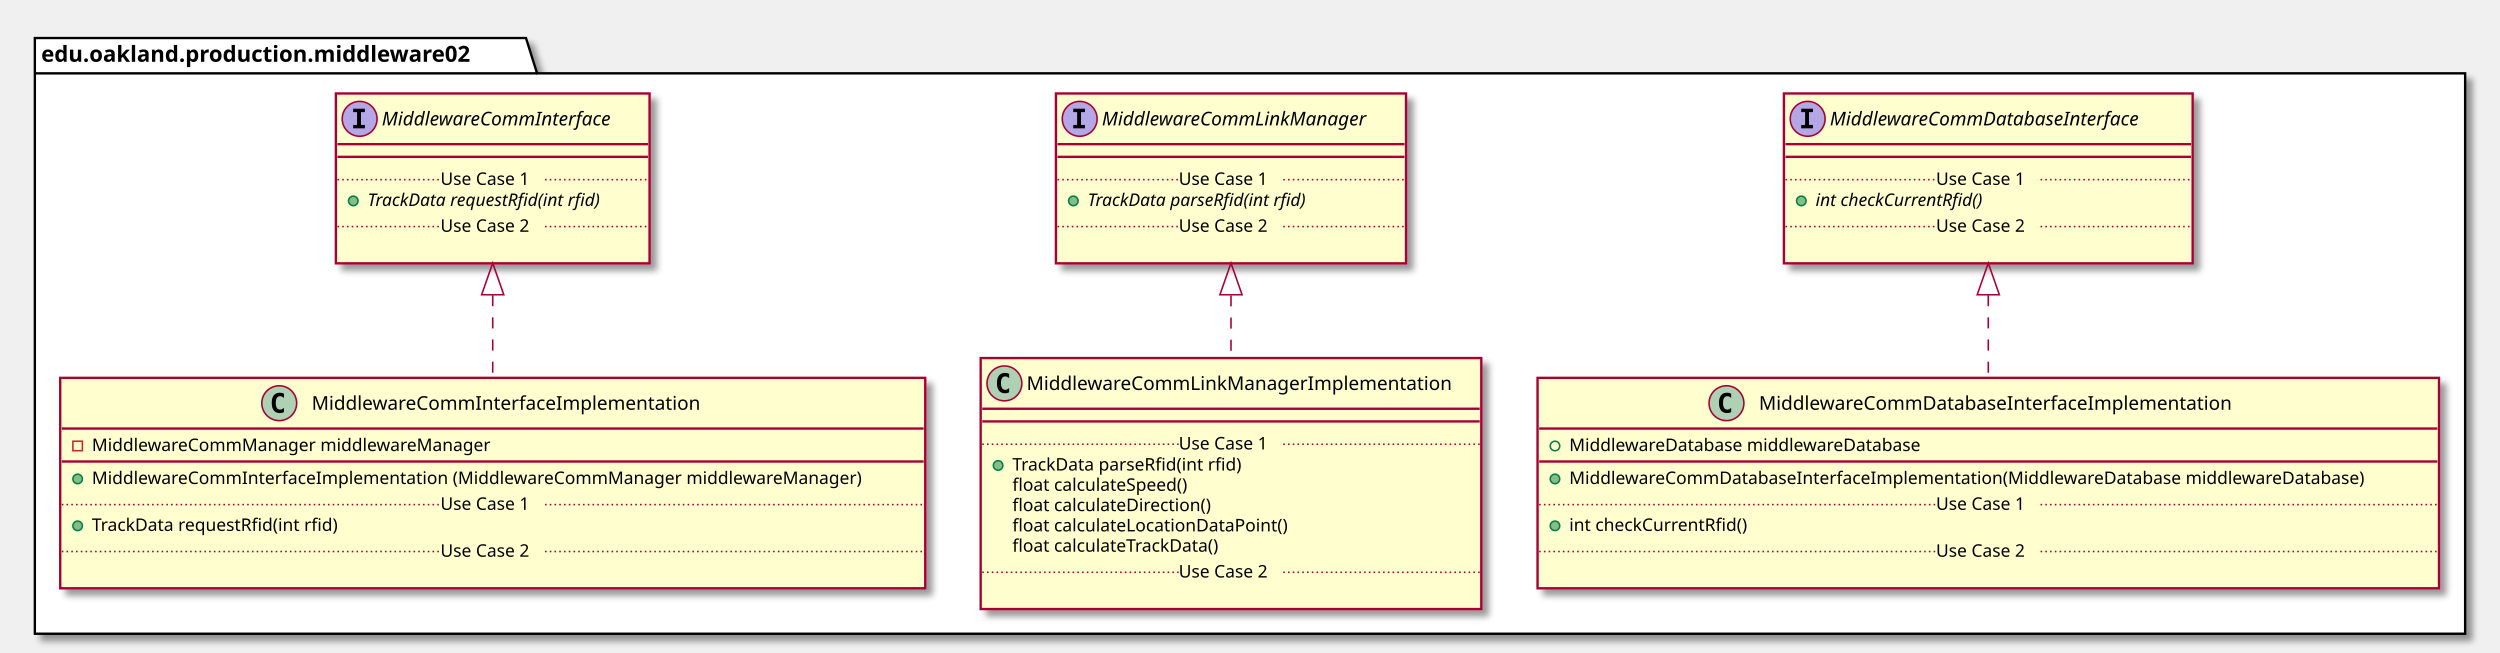
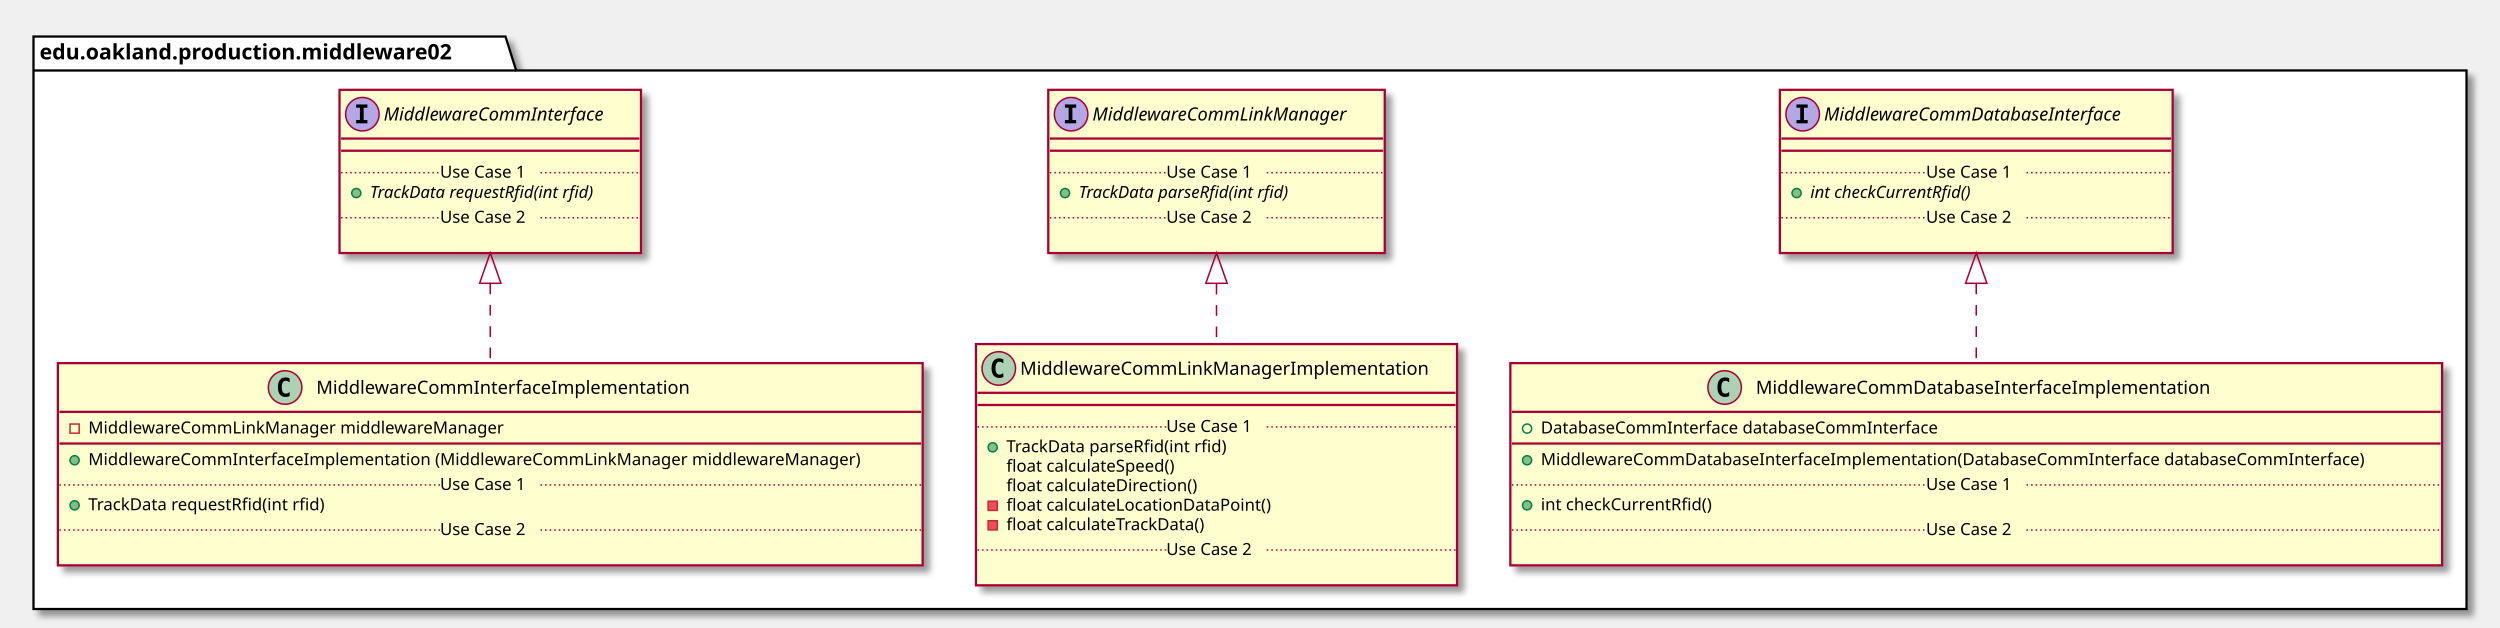
- <svg xmlns="http://www.w3.org/2000/svg" contentScriptType="application/ecmascript" contentStyleType="text/css" height="412px" preserveAspectRatio="none" style="width:1578px;height:412px;" version="1.1" viewBox="0 0 1578 412" width="1578px" zoomAndPan="magnify">
+ <svg xmlns="http://www.w3.org/2000/svg" contentScriptType="application/ecmascript" contentStyleType="text/css" height="412px" preserveAspectRatio="none" style="width:1642px;height:412px;" version="1.1" viewBox="0 0 1642 412" width="1642px" zoomAndPan="magnify">
  <defs>
-     <filter height="300%" id="f1a8za3d62kor6" width="300%" x="-1" y="-1">
+     <filter height="300%" id="f831uwvibgwlw" width="300%" x="-1" y="-1">
      <feGaussianBlur result="blurOut" stdDeviation="2.0" />
      <feColorMatrix in="blurOut" result="blurOut2" type="matrix" values="0 0 0 0 0 0 0 0 0 0 0 0 0 0 0 0 0 0 .4 0" />
      <feOffset dx="4.0" dy="4.0" in="blurOut2" result="blurOut3" />
      <feBlend in="SourceGraphic" in2="blurOut3" mode="normal" />
    </filter>
  </defs>
  <g>
-     <polygon fill="#FFFFFF" filter="url(#f1a8za3d62kor6)" points="22,24,332,24,339,46.297,1556,46.297,1556,400,22,400,22,24" style="stroke: #000000; stroke-width: 1.5;" />
+     <polygon fill="#FFFFFF" filter="url(#f831uwvibgwlw)" points="22,24,332,24,339,46.297,1620,46.297,1620,400,22,400,22,24" style="stroke: #000000; stroke-width: 1.5;" />
    <line style="stroke: #000000; stroke-width: 1.5;" x1="22" x2="339" y1="46.297" y2="46.297" />
    <text fill="#000000" font-family="sans-serif" font-size="14" font-weight="bold" lengthAdjust="spacingAndGlyphs" textLength="304" x="26" y="38.995">edu.oakland.production.middleware02</text>
-     <rect fill="#FEFECE" filter="url(#f1a8za3d62kor6)" height="107.219" id="MiddlewareCommInterface" style="stroke: #A80036; stroke-width: 1.5;" width="198" x="212" y="59" />
-     <ellipse cx="227" cy="75" fill="#B4A7E5" rx="11" ry="11" style="stroke: #A80036; stroke-width: 1.0;" />
-     <path d="M222.922,70.766 L222.922,68.609 L230.312,68.609 L230.312,70.766 L227.844,70.766 L227.844,78.844 L230.312,78.844 L230.312,81 L222.922,81 L222.922,78.844 L225.391,78.844 L225.391,70.766 L222.922,70.766 Z " />
-     <text fill="#000000" font-family="sans-serif" font-size="12" font-style="italic" lengthAdjust="spacingAndGlyphs" textLength="166" x="241" y="79.154">MiddlewareCommInterface</text>
-     <line style="stroke: #A80036; stroke-width: 1.5;" x1="213" x2="409" y1="91" y2="91" />
-     <line style="stroke: #A80036; stroke-width: 1.5;" x1="213" x2="409" y1="99" y2="99" />
-     <ellipse cx="223" cy="126.805" fill="#84BE84" rx="3" ry="3" style="stroke: #038048; stroke-width: 1.0;" />
-     <text fill="#000000" font-family="sans-serif" font-size="11" font-style="italic" lengthAdjust="spacingAndGlyphs" textLength="171" x="232" y="130.015">TrackData requestRfid(int rfid)</text>
-     <line style="stroke: #A80036; stroke-width: 1.0; stroke-dasharray: 1.0,2.0;" x1="213" x2="278" y1="113.402" y2="113.402" />
-     <text fill="#000000" font-family="sans-serif" font-size="11" lengthAdjust="spacingAndGlyphs" textLength="66" x="278" y="116.71">Use Case 1</text>
-     <line style="stroke: #A80036; stroke-width: 1.0; stroke-dasharray: 1.0,2.0;" x1="344" x2="409" y1="113.402" y2="113.402" />
-     <text fill="#000000" font-family="sans-serif" font-size="11" lengthAdjust="spacingAndGlyphs" textLength="0" x="222" y="159.625" />
-     <line style="stroke: #A80036; stroke-width: 1.0; stroke-dasharray: 1.0,2.0;" x1="213" x2="278" y1="143.012" y2="143.012" />
-     <text fill="#000000" font-family="sans-serif" font-size="11" lengthAdjust="spacingAndGlyphs" textLength="66" x="278" y="146.32">Use Case 2</text>
-     <line style="stroke: #A80036; stroke-width: 1.0; stroke-dasharray: 1.0,2.0;" x1="344" x2="409" y1="143.012" y2="143.012" />
-     <rect fill="#FEFECE" filter="url(#f1a8za3d62kor6)" height="107.219" id="MiddlewareCommLinkManager" style="stroke: #A80036; stroke-width: 1.5;" width="221" x="666.5" y="59" />
-     <ellipse cx="681.5" cy="75" fill="#B4A7E5" rx="11" ry="11" style="stroke: #A80036; stroke-width: 1.0;" />
-     <path d="M677.422,70.766 L677.422,68.609 L684.812,68.609 L684.812,70.766 L682.344,70.766 L682.344,78.844 L684.812,78.844 L684.812,81 L677.422,81 L677.422,78.844 L679.891,78.844 L679.891,70.766 L677.422,70.766 Z " />
-     <text fill="#000000" font-family="sans-serif" font-size="12" font-style="italic" lengthAdjust="spacingAndGlyphs" textLength="189" x="695.5" y="79.154">MiddlewareCommLinkManager</text>
-     <line style="stroke: #A80036; stroke-width: 1.5;" x1="667.5" x2="886.5" y1="91" y2="91" />
-     <line style="stroke: #A80036; stroke-width: 1.5;" x1="667.5" x2="886.5" y1="99" y2="99" />
-     <ellipse cx="677.5" cy="126.805" fill="#84BE84" rx="3" ry="3" style="stroke: #038048; stroke-width: 1.0;" />
-     <text fill="#000000" font-family="sans-serif" font-size="11" font-style="italic" lengthAdjust="spacingAndGlyphs" textLength="160" x="686.5" y="130.015">TrackData parseRfid(int rfid)</text>
-     <line style="stroke: #A80036; stroke-width: 1.0; stroke-dasharray: 1.0,2.0;" x1="667.5" x2="744" y1="113.402" y2="113.402" />
-     <text fill="#000000" font-family="sans-serif" font-size="11" lengthAdjust="spacingAndGlyphs" textLength="66" x="744" y="116.71">Use Case 1</text>
-     <line style="stroke: #A80036; stroke-width: 1.0; stroke-dasharray: 1.0,2.0;" x1="810" x2="886.5" y1="113.402" y2="113.402" />
-     <text fill="#000000" font-family="sans-serif" font-size="11" lengthAdjust="spacingAndGlyphs" textLength="0" x="676.5" y="159.625" />
-     <line style="stroke: #A80036; stroke-width: 1.0; stroke-dasharray: 1.0,2.0;" x1="667.5" x2="744" y1="143.012" y2="143.012" />
-     <text fill="#000000" font-family="sans-serif" font-size="11" lengthAdjust="spacingAndGlyphs" textLength="66" x="744" y="146.32">Use Case 2</text>
-     <line style="stroke: #A80036; stroke-width: 1.0; stroke-dasharray: 1.0,2.0;" x1="810" x2="886.5" y1="143.012" y2="143.012" />
-     <rect fill="#FEFECE" filter="url(#f1a8za3d62kor6)" height="107.219" id="MiddlewareCommDatabaseInterface" style="stroke: #A80036; stroke-width: 1.5;" width="258" x="1126" y="59" />
-     <ellipse cx="1141" cy="75" fill="#B4A7E5" rx="11" ry="11" style="stroke: #A80036; stroke-width: 1.0;" />
-     <path d="M1136.922,70.766 L1136.922,68.609 L1144.312,68.609 L1144.312,70.766 L1141.844,70.766 L1141.844,78.844 L1144.312,78.844 L1144.312,81 L1136.922,81 L1136.922,78.844 L1139.391,78.844 L1139.391,70.766 L1136.922,70.766 Z " />
-     <text fill="#000000" font-family="sans-serif" font-size="12" font-style="italic" lengthAdjust="spacingAndGlyphs" textLength="226" x="1155" y="79.154">MiddlewareCommDatabaseInterface</text>
-     <line style="stroke: #A80036; stroke-width: 1.5;" x1="1127" x2="1383" y1="91" y2="91" />
-     <line style="stroke: #A80036; stroke-width: 1.5;" x1="1127" x2="1383" y1="99" y2="99" />
-     <ellipse cx="1137" cy="126.805" fill="#84BE84" rx="3" ry="3" style="stroke: #038048; stroke-width: 1.0;" />
-     <text fill="#000000" font-family="sans-serif" font-size="11" font-style="italic" lengthAdjust="spacingAndGlyphs" textLength="123" x="1146" y="130.015">int checkCurrentRfid()</text>
-     <line style="stroke: #A80036; stroke-width: 1.0; stroke-dasharray: 1.0,2.0;" x1="1127" x2="1222" y1="113.402" y2="113.402" />
-     <text fill="#000000" font-family="sans-serif" font-size="11" lengthAdjust="spacingAndGlyphs" textLength="66" x="1222" y="116.71">Use Case 1</text>
-     <line style="stroke: #A80036; stroke-width: 1.0; stroke-dasharray: 1.0,2.0;" x1="1288" x2="1383" y1="113.402" y2="113.402" />
-     <text fill="#000000" font-family="sans-serif" font-size="11" lengthAdjust="spacingAndGlyphs" textLength="0" x="1136" y="159.625" />
-     <line style="stroke: #A80036; stroke-width: 1.0; stroke-dasharray: 1.0,2.0;" x1="1127" x2="1222" y1="143.012" y2="143.012" />
-     <text fill="#000000" font-family="sans-serif" font-size="11" lengthAdjust="spacingAndGlyphs" textLength="66" x="1222" y="146.32">Use Case 2</text>
-     <line style="stroke: #A80036; stroke-width: 1.0; stroke-dasharray: 1.0,2.0;" x1="1288" x2="1383" y1="143.012" y2="143.012" />
-     <rect fill="#FEFECE" filter="url(#f1a8za3d62kor6)" height="132.828" id="MiddlewareCommInterfaceImplementation" style="stroke: #A80036; stroke-width: 1.5;" width="546" x="38" y="238.5" />
-     <ellipse cx="176.25" cy="254.5" fill="#ADD1B2" rx="11" ry="11" style="stroke: #A80036; stroke-width: 1.0;" />
-     <path d="M179.219,260.141 Q178.641,260.438 178,260.578 Q177.359,260.734 176.656,260.734 Q174.156,260.734 172.828,259.094 Q171.516,257.438 171.516,254.312 Q171.516,251.188 172.828,249.531 Q174.156,247.875 176.656,247.875 Q177.359,247.875 178,248.031 Q178.656,248.188 179.219,248.484 L179.219,251.203 Q178.594,250.625 178,250.359 Q177.406,250.078 176.781,250.078 Q175.438,250.078 174.75,251.156 Q174.062,252.219 174.062,254.312 Q174.062,256.406 174.75,257.484 Q175.438,258.547 176.781,258.547 Q177.406,258.547 178,258.281 Q178.594,258 179.219,257.422 L179.219,260.141 Z " />
-     <text fill="#000000" font-family="sans-serif" font-size="12" lengthAdjust="spacingAndGlyphs" textLength="261" x="196.75" y="258.654">MiddlewareCommInterfaceImplementation</text>
-     <line style="stroke: #A80036; stroke-width: 1.5;" x1="39" x2="583" y1="270.5" y2="270.5" />
+     <rect fill="#FEFECE" filter="url(#f831uwvibgwlw)" height="107.219" id="MiddlewareCommInterface" style="stroke: #A80036; stroke-width: 1.5;" width="198" x="223" y="59" />
+     <ellipse cx="238" cy="75" fill="#B4A7E5" rx="11" ry="11" style="stroke: #A80036; stroke-width: 1.0;" />
+     <path d="M233.922,70.766 L233.922,68.609 L241.312,68.609 L241.312,70.766 L238.844,70.766 L238.844,78.844 L241.312,78.844 L241.312,81 L233.922,81 L233.922,78.844 L236.391,78.844 L236.391,70.766 L233.922,70.766 Z " />
+     <text fill="#000000" font-family="sans-serif" font-size="12" font-style="italic" lengthAdjust="spacingAndGlyphs" textLength="166" x="252" y="79.154">MiddlewareCommInterface</text>
+     <line style="stroke: #A80036; stroke-width: 1.5;" x1="224" x2="420" y1="91" y2="91" />
+     <line style="stroke: #A80036; stroke-width: 1.5;" x1="224" x2="420" y1="99" y2="99" />
+     <ellipse cx="234" cy="126.805" fill="#84BE84" rx="3" ry="3" style="stroke: #038048; stroke-width: 1.0;" />
+     <text fill="#000000" font-family="sans-serif" font-size="11" font-style="italic" lengthAdjust="spacingAndGlyphs" textLength="171" x="243" y="130.015">TrackData requestRfid(int rfid)</text>
+     <line style="stroke: #A80036; stroke-width: 1.0; stroke-dasharray: 1.0,2.0;" x1="224" x2="289" y1="113.402" y2="113.402" />
+     <text fill="#000000" font-family="sans-serif" font-size="11" lengthAdjust="spacingAndGlyphs" textLength="66" x="289" y="116.71">Use Case 1</text>
+     <line style="stroke: #A80036; stroke-width: 1.0; stroke-dasharray: 1.0,2.0;" x1="355" x2="420" y1="113.402" y2="113.402" />
+     <text fill="#000000" font-family="sans-serif" font-size="11" lengthAdjust="spacingAndGlyphs" textLength="0" x="233" y="159.625" />
+     <line style="stroke: #A80036; stroke-width: 1.0; stroke-dasharray: 1.0,2.0;" x1="224" x2="289" y1="143.012" y2="143.012" />
+     <text fill="#000000" font-family="sans-serif" font-size="11" lengthAdjust="spacingAndGlyphs" textLength="66" x="289" y="146.32">Use Case 2</text>
+     <line style="stroke: #A80036; stroke-width: 1.0; stroke-dasharray: 1.0,2.0;" x1="355" x2="420" y1="143.012" y2="143.012" />
+     <rect fill="#FEFECE" filter="url(#f831uwvibgwlw)" height="107.219" id="MiddlewareCommLinkManager" style="stroke: #A80036; stroke-width: 1.5;" width="221" x="688.5" y="59" />
+     <ellipse cx="703.5" cy="75" fill="#B4A7E5" rx="11" ry="11" style="stroke: #A80036; stroke-width: 1.0;" />
+     <path d="M699.422,70.766 L699.422,68.609 L706.812,68.609 L706.812,70.766 L704.344,70.766 L704.344,78.844 L706.812,78.844 L706.812,81 L699.422,81 L699.422,78.844 L701.891,78.844 L701.891,70.766 L699.422,70.766 Z " />
+     <text fill="#000000" font-family="sans-serif" font-size="12" font-style="italic" lengthAdjust="spacingAndGlyphs" textLength="189" x="717.5" y="79.154">MiddlewareCommLinkManager</text>
+     <line style="stroke: #A80036; stroke-width: 1.5;" x1="689.5" x2="908.5" y1="91" y2="91" />
+     <line style="stroke: #A80036; stroke-width: 1.5;" x1="689.5" x2="908.5" y1="99" y2="99" />
+     <ellipse cx="699.5" cy="126.805" fill="#84BE84" rx="3" ry="3" style="stroke: #038048; stroke-width: 1.0;" />
+     <text fill="#000000" font-family="sans-serif" font-size="11" font-style="italic" lengthAdjust="spacingAndGlyphs" textLength="160" x="708.5" y="130.015">TrackData parseRfid(int rfid)</text>
+     <line style="stroke: #A80036; stroke-width: 1.0; stroke-dasharray: 1.0,2.0;" x1="689.5" x2="766" y1="113.402" y2="113.402" />
+     <text fill="#000000" font-family="sans-serif" font-size="11" lengthAdjust="spacingAndGlyphs" textLength="66" x="766" y="116.71">Use Case 1</text>
+     <line style="stroke: #A80036; stroke-width: 1.0; stroke-dasharray: 1.0,2.0;" x1="832" x2="908.5" y1="113.402" y2="113.402" />
+     <text fill="#000000" font-family="sans-serif" font-size="11" lengthAdjust="spacingAndGlyphs" textLength="0" x="698.5" y="159.625" />
+     <line style="stroke: #A80036; stroke-width: 1.0; stroke-dasharray: 1.0,2.0;" x1="689.5" x2="766" y1="143.012" y2="143.012" />
+     <text fill="#000000" font-family="sans-serif" font-size="11" lengthAdjust="spacingAndGlyphs" textLength="66" x="766" y="146.32">Use Case 2</text>
+     <line style="stroke: #A80036; stroke-width: 1.0; stroke-dasharray: 1.0,2.0;" x1="832" x2="908.5" y1="143.012" y2="143.012" />
+     <rect fill="#FEFECE" filter="url(#f831uwvibgwlw)" height="107.219" id="MiddlewareCommDatabaseInterface" style="stroke: #A80036; stroke-width: 1.5;" width="258" x="1169" y="59" />
+     <ellipse cx="1184" cy="75" fill="#B4A7E5" rx="11" ry="11" style="stroke: #A80036; stroke-width: 1.0;" />
+     <path d="M1179.922,70.766 L1179.922,68.609 L1187.312,68.609 L1187.312,70.766 L1184.844,70.766 L1184.844,78.844 L1187.312,78.844 L1187.312,81 L1179.922,81 L1179.922,78.844 L1182.391,78.844 L1182.391,70.766 L1179.922,70.766 Z " />
+     <text fill="#000000" font-family="sans-serif" font-size="12" font-style="italic" lengthAdjust="spacingAndGlyphs" textLength="226" x="1198" y="79.154">MiddlewareCommDatabaseInterface</text>
+     <line style="stroke: #A80036; stroke-width: 1.5;" x1="1170" x2="1426" y1="91" y2="91" />
+     <line style="stroke: #A80036; stroke-width: 1.5;" x1="1170" x2="1426" y1="99" y2="99" />
+     <ellipse cx="1180" cy="126.805" fill="#84BE84" rx="3" ry="3" style="stroke: #038048; stroke-width: 1.0;" />
+     <text fill="#000000" font-family="sans-serif" font-size="11" font-style="italic" lengthAdjust="spacingAndGlyphs" textLength="123" x="1189" y="130.015">int checkCurrentRfid()</text>
+     <line style="stroke: #A80036; stroke-width: 1.0; stroke-dasharray: 1.0,2.0;" x1="1170" x2="1265" y1="113.402" y2="113.402" />
+     <text fill="#000000" font-family="sans-serif" font-size="11" lengthAdjust="spacingAndGlyphs" textLength="66" x="1265" y="116.71">Use Case 1</text>
+     <line style="stroke: #A80036; stroke-width: 1.0; stroke-dasharray: 1.0,2.0;" x1="1331" x2="1426" y1="113.402" y2="113.402" />
+     <text fill="#000000" font-family="sans-serif" font-size="11" lengthAdjust="spacingAndGlyphs" textLength="0" x="1179" y="159.625" />
+     <line style="stroke: #A80036; stroke-width: 1.0; stroke-dasharray: 1.0,2.0;" x1="1170" x2="1265" y1="143.012" y2="143.012" />
+     <text fill="#000000" font-family="sans-serif" font-size="11" lengthAdjust="spacingAndGlyphs" textLength="66" x="1265" y="146.32">Use Case 2</text>
+     <line style="stroke: #A80036; stroke-width: 1.0; stroke-dasharray: 1.0,2.0;" x1="1331" x2="1426" y1="143.012" y2="143.012" />
+     <rect fill="#FEFECE" filter="url(#f831uwvibgwlw)" height="132.828" id="MiddlewareCommInterfaceImplementation" style="stroke: #A80036; stroke-width: 1.5;" width="568" x="38" y="238.5" />
+     <ellipse cx="187.25" cy="254.5" fill="#ADD1B2" rx="11" ry="11" style="stroke: #A80036; stroke-width: 1.0;" />
+     <path d="M190.219,260.141 Q189.641,260.438 189,260.578 Q188.359,260.734 187.656,260.734 Q185.156,260.734 183.828,259.094 Q182.516,257.438 182.516,254.312 Q182.516,251.188 183.828,249.531 Q185.156,247.875 187.656,247.875 Q188.359,247.875 189,248.031 Q189.656,248.188 190.219,248.484 L190.219,251.203 Q189.594,250.625 189,250.359 Q188.406,250.078 187.781,250.078 Q186.438,250.078 185.75,251.156 Q185.062,252.219 185.062,254.312 Q185.062,256.406 185.75,257.484 Q186.438,258.547 187.781,258.547 Q188.406,258.547 189,258.281 Q189.594,258 190.219,257.422 L190.219,260.141 Z " />
+     <text fill="#000000" font-family="sans-serif" font-size="12" lengthAdjust="spacingAndGlyphs" textLength="261" x="207.75" y="258.654">MiddlewareCommInterfaceImplementation</text>
+     <line style="stroke: #A80036; stroke-width: 1.5;" x1="39" x2="605" y1="270.5" y2="270.5" />
    <rect fill="none" height="6" style="stroke: #C82930; stroke-width: 1.0;" width="6" x="46" y="278.5" />
-     <text fill="#000000" font-family="sans-serif" font-size="11" lengthAdjust="spacingAndGlyphs" textLength="269" x="58" y="284.71">MiddlewareCommManager middlewareManager</text>
-     <line style="stroke: #A80036; stroke-width: 1.5;" x1="39" x2="583" y1="291.305" y2="291.305" />
+     <text fill="#000000" font-family="sans-serif" font-size="11" lengthAdjust="spacingAndGlyphs" textLength="291" x="58" y="284.71">MiddlewareCommLinkManager middlewareManager</text>
+     <line style="stroke: #A80036; stroke-width: 1.5;" x1="39" x2="605" y1="291.305" y2="291.305" />
    <ellipse cx="49" cy="302.305" fill="#84BE84" rx="3" ry="3" style="stroke: #038048; stroke-width: 1.0;" />
-     <text fill="#000000" font-family="sans-serif" font-size="11" lengthAdjust="spacingAndGlyphs" textLength="520" x="58" y="305.515">MiddlewareCommInterfaceImplementation (MiddlewareCommManager middlewareManager)</text>
+     <text fill="#000000" font-family="sans-serif" font-size="11" lengthAdjust="spacingAndGlyphs" textLength="542" x="58" y="305.515">MiddlewareCommInterfaceImplementation (MiddlewareCommLinkManager middlewareManager)</text>
    <ellipse cx="49" cy="331.914" fill="#84BE84" rx="3" ry="3" style="stroke: #038048; stroke-width: 1.0;" />
    <text fill="#000000" font-family="sans-serif" font-size="11" lengthAdjust="spacingAndGlyphs" textLength="171" x="58" y="335.125">TrackData requestRfid(int rfid)</text>
-     <line style="stroke: #A80036; stroke-width: 1.0; stroke-dasharray: 1.0,2.0;" x1="39" x2="278" y1="318.512" y2="318.512" />
-     <text fill="#000000" font-family="sans-serif" font-size="11" lengthAdjust="spacingAndGlyphs" textLength="66" x="278" y="321.82">Use Case 1</text>
-     <line style="stroke: #A80036; stroke-width: 1.0; stroke-dasharray: 1.0,2.0;" x1="344" x2="583" y1="318.512" y2="318.512" />
+     <line style="stroke: #A80036; stroke-width: 1.0; stroke-dasharray: 1.0,2.0;" x1="39" x2="289" y1="318.512" y2="318.512" />
+     <text fill="#000000" font-family="sans-serif" font-size="11" lengthAdjust="spacingAndGlyphs" textLength="66" x="289" y="321.82">Use Case 1</text>
+     <line style="stroke: #A80036; stroke-width: 1.0; stroke-dasharray: 1.0,2.0;" x1="355" x2="605" y1="318.512" y2="318.512" />
    <text fill="#000000" font-family="sans-serif" font-size="11" lengthAdjust="spacingAndGlyphs" textLength="0" x="48" y="364.734" />
-     <line style="stroke: #A80036; stroke-width: 1.0; stroke-dasharray: 1.0,2.0;" x1="39" x2="278" y1="348.121" y2="348.121" />
-     <text fill="#000000" font-family="sans-serif" font-size="11" lengthAdjust="spacingAndGlyphs" textLength="66" x="278" y="351.429">Use Case 2</text>
-     <line style="stroke: #A80036; stroke-width: 1.0; stroke-dasharray: 1.0,2.0;" x1="344" x2="583" y1="348.121" y2="348.121" />
-     <rect fill="#FEFECE" filter="url(#f1a8za3d62kor6)" height="158.438" id="MiddlewareCommLinkManagerImplementation" style="stroke: #A80036; stroke-width: 1.5;" width="316" x="619" y="226" />
-     <ellipse cx="634" cy="242" fill="#ADD1B2" rx="11" ry="11" style="stroke: #A80036; stroke-width: 1.0;" />
-     <path d="M636.969,247.641 Q636.391,247.938 635.75,248.078 Q635.109,248.234 634.406,248.234 Q631.906,248.234 630.578,246.594 Q629.266,244.938 629.266,241.812 Q629.266,238.688 630.578,237.031 Q631.906,235.375 634.406,235.375 Q635.109,235.375 635.75,235.531 Q636.406,235.688 636.969,235.984 L636.969,238.703 Q636.344,238.125 635.75,237.859 Q635.156,237.578 634.531,237.578 Q633.188,237.578 632.5,238.656 Q631.812,239.719 631.812,241.812 Q631.812,243.906 632.5,244.984 Q633.188,246.047 634.531,246.047 Q635.156,246.047 635.75,245.781 Q636.344,245.5 636.969,244.922 L636.969,247.641 Z " />
-     <text fill="#000000" font-family="sans-serif" font-size="12" lengthAdjust="spacingAndGlyphs" textLength="284" x="648" y="246.154">MiddlewareCommLinkManagerImplementation</text>
-     <line style="stroke: #A80036; stroke-width: 1.5;" x1="620" x2="934" y1="258" y2="258" />
-     <line style="stroke: #A80036; stroke-width: 1.5;" x1="620" x2="934" y1="266" y2="266" />
-     <ellipse cx="630" cy="293.805" fill="#84BE84" rx="3" ry="3" style="stroke: #038048; stroke-width: 1.0;" />
-     <text fill="#000000" font-family="sans-serif" font-size="11" lengthAdjust="spacingAndGlyphs" textLength="160" x="639" y="297.015">TrackData parseRfid(int rfid)</text>
-     <text fill="#000000" font-family="sans-serif" font-size="11" lengthAdjust="spacingAndGlyphs" textLength="123" x="639" y="309.82">float calculateSpeed()</text>
-     <text fill="#000000" font-family="sans-serif" font-size="11" lengthAdjust="spacingAndGlyphs" textLength="137" x="639" y="322.625">float calculateDirection()</text>
-     <text fill="#000000" font-family="sans-serif" font-size="11" lengthAdjust="spacingAndGlyphs" textLength="188" x="639" y="335.429">float calculateLocationDataPoint()</text>
-     <text fill="#000000" font-family="sans-serif" font-size="11" lengthAdjust="spacingAndGlyphs" textLength="144" x="639" y="348.234">float calculateTrackData()</text>
-     <line style="stroke: #A80036; stroke-width: 1.0; stroke-dasharray: 1.0,2.0;" x1="620" x2="744" y1="280.402" y2="280.402" />
-     <text fill="#000000" font-family="sans-serif" font-size="11" lengthAdjust="spacingAndGlyphs" textLength="66" x="744" y="283.71">Use Case 1</text>
-     <line style="stroke: #A80036; stroke-width: 1.0; stroke-dasharray: 1.0,2.0;" x1="810" x2="934" y1="280.402" y2="280.402" />
-     <text fill="#000000" font-family="sans-serif" font-size="11" lengthAdjust="spacingAndGlyphs" textLength="0" x="629" y="377.843" />
-     <line style="stroke: #A80036; stroke-width: 1.0; stroke-dasharray: 1.0,2.0;" x1="620" x2="744" y1="361.231" y2="361.231" />
-     <text fill="#000000" font-family="sans-serif" font-size="11" lengthAdjust="spacingAndGlyphs" textLength="66" x="744" y="364.539">Use Case 2</text>
-     <line style="stroke: #A80036; stroke-width: 1.0; stroke-dasharray: 1.0,2.0;" x1="810" x2="934" y1="361.231" y2="361.231" />
-     <rect fill="#FEFECE" filter="url(#f1a8za3d62kor6)" height="132.828" id="MiddlewareCommDatabaseInterfaceImplementation" style="stroke: #A80036; stroke-width: 1.5;" width="569" x="970.5" y="238.5" />
-     <ellipse cx="1089.75" cy="254.5" fill="#ADD1B2" rx="11" ry="11" style="stroke: #A80036; stroke-width: 1.0;" />
-     <path d="M1092.719,260.141 Q1092.141,260.438 1091.5,260.578 Q1090.859,260.734 1090.156,260.734 Q1087.656,260.734 1086.328,259.094 Q1085.016,257.438 1085.016,254.312 Q1085.016,251.188 1086.328,249.531 Q1087.656,247.875 1090.156,247.875 Q1090.859,247.875 1091.5,248.031 Q1092.156,248.188 1092.719,248.484 L1092.719,251.203 Q1092.094,250.625 1091.5,250.359 Q1090.906,250.078 1090.281,250.078 Q1088.938,250.078 1088.25,251.156 Q1087.562,252.219 1087.562,254.312 Q1087.562,256.406 1088.25,257.484 Q1088.938,258.547 1090.281,258.547 Q1090.906,258.547 1091.5,258.281 Q1092.094,258 1092.719,257.422 L1092.719,260.141 Z " />
-     <text fill="#000000" font-family="sans-serif" font-size="12" lengthAdjust="spacingAndGlyphs" textLength="322" x="1110.25" y="258.654">MiddlewareCommDatabaseInterfaceImplementation</text>
-     <line style="stroke: #A80036; stroke-width: 1.5;" x1="971.5" x2="1538.5" y1="270.5" y2="270.5" />
-     <ellipse cx="981.5" cy="281.5" fill="none" rx="3" ry="3" style="stroke: #038048; stroke-width: 1.0;" />
-     <text fill="#000000" font-family="sans-serif" font-size="11" lengthAdjust="spacingAndGlyphs" textLength="242" x="990.5" y="284.71">MiddlewareDatabase middlewareDatabase</text>
-     <line style="stroke: #A80036; stroke-width: 1.5;" x1="971.5" x2="1538.5" y1="291.305" y2="291.305" />
-     <ellipse cx="981.5" cy="302.305" fill="#84BE84" rx="3" ry="3" style="stroke: #038048; stroke-width: 1.0;" />
-     <text fill="#000000" font-family="sans-serif" font-size="11" lengthAdjust="spacingAndGlyphs" textLength="543" x="990.5" y="305.515">MiddlewareCommDatabaseInterfaceImplementation(MiddlewareDatabase middlewareDatabase)</text>
-     <ellipse cx="981.5" cy="331.914" fill="#84BE84" rx="3" ry="3" style="stroke: #038048; stroke-width: 1.0;" />
-     <text fill="#000000" font-family="sans-serif" font-size="11" lengthAdjust="spacingAndGlyphs" textLength="122" x="990.5" y="335.125">int checkCurrentRfid()</text>
-     <line style="stroke: #A80036; stroke-width: 1.0; stroke-dasharray: 1.0,2.0;" x1="971.5" x2="1222" y1="318.512" y2="318.512" />
-     <text fill="#000000" font-family="sans-serif" font-size="11" lengthAdjust="spacingAndGlyphs" textLength="66" x="1222" y="321.82">Use Case 1</text>
-     <line style="stroke: #A80036; stroke-width: 1.0; stroke-dasharray: 1.0,2.0;" x1="1288" x2="1538.5" y1="318.512" y2="318.512" />
-     <text fill="#000000" font-family="sans-serif" font-size="11" lengthAdjust="spacingAndGlyphs" textLength="0" x="980.5" y="364.734" />
-     <line style="stroke: #A80036; stroke-width: 1.0; stroke-dasharray: 1.0,2.0;" x1="971.5" x2="1222" y1="348.121" y2="348.121" />
-     <text fill="#000000" font-family="sans-serif" font-size="11" lengthAdjust="spacingAndGlyphs" textLength="66" x="1222" y="351.429">Use Case 2</text>
-     <line style="stroke: #A80036; stroke-width: 1.0; stroke-dasharray: 1.0,2.0;" x1="1288" x2="1538.5" y1="348.121" y2="348.121" />
-     <path d="M311,186.28 C311,203.4 311,221.56 311,238.35 " fill="none" id="MiddlewareCommInterface&lt;-MiddlewareCommInterfaceImplementation" style="stroke: #A80036; stroke-width: 1.0; stroke-dasharray: 7.0,7.0;" />
-     <polygon fill="none" points="304,186.06,311,166.06,318,186.06,304,186.06" style="stroke: #A80036; stroke-width: 1.0;" />
-     <path d="M777,186.41 C777,199.34 777,212.86 777,225.92 " fill="none" id="MiddlewareCommLinkManager&lt;-MiddlewareCommLinkManagerImplementation" style="stroke: #A80036; stroke-width: 1.0; stroke-dasharray: 7.0,7.0;" />
-     <polygon fill="none" points="770,186.06,777,166.06,784,186.06,770,186.06" style="stroke: #A80036; stroke-width: 1.0;" />
-     <path d="M1255,186.28 C1255,203.4 1255,221.56 1255,238.35 " fill="none" id="MiddlewareCommDatabaseInterface&lt;-MiddlewareCommDatabaseInterfaceImplementation" style="stroke: #A80036; stroke-width: 1.0; stroke-dasharray: 7.0,7.0;" />
-     <polygon fill="none" points="1248,186.06,1255,166.06,1262,186.06,1248,186.06" style="stroke: #A80036; stroke-width: 1.0;" />
+     <line style="stroke: #A80036; stroke-width: 1.0; stroke-dasharray: 1.0,2.0;" x1="39" x2="289" y1="348.121" y2="348.121" />
+     <text fill="#000000" font-family="sans-serif" font-size="11" lengthAdjust="spacingAndGlyphs" textLength="66" x="289" y="351.429">Use Case 2</text>
+     <line style="stroke: #A80036; stroke-width: 1.0; stroke-dasharray: 1.0,2.0;" x1="355" x2="605" y1="348.121" y2="348.121" />
+     <rect fill="#FEFECE" filter="url(#f831uwvibgwlw)" height="158.438" id="MiddlewareCommLinkManagerImplementation" style="stroke: #A80036; stroke-width: 1.5;" width="316" x="641" y="226" />
+     <ellipse cx="656" cy="242" fill="#ADD1B2" rx="11" ry="11" style="stroke: #A80036; stroke-width: 1.0;" />
+     <path d="M658.969,247.641 Q658.391,247.938 657.75,248.078 Q657.109,248.234 656.406,248.234 Q653.906,248.234 652.578,246.594 Q651.266,244.938 651.266,241.812 Q651.266,238.688 652.578,237.031 Q653.906,235.375 656.406,235.375 Q657.109,235.375 657.75,235.531 Q658.406,235.688 658.969,235.984 L658.969,238.703 Q658.344,238.125 657.75,237.859 Q657.156,237.578 656.531,237.578 Q655.188,237.578 654.5,238.656 Q653.812,239.719 653.812,241.812 Q653.812,243.906 654.5,244.984 Q655.188,246.047 656.531,246.047 Q657.156,246.047 657.75,245.781 Q658.344,245.5 658.969,244.922 L658.969,247.641 Z " />
+     <text fill="#000000" font-family="sans-serif" font-size="12" lengthAdjust="spacingAndGlyphs" textLength="284" x="670" y="246.154">MiddlewareCommLinkManagerImplementation</text>
+     <line style="stroke: #A80036; stroke-width: 1.5;" x1="642" x2="956" y1="258" y2="258" />
+     <line style="stroke: #A80036; stroke-width: 1.5;" x1="642" x2="956" y1="266" y2="266" />
+     <ellipse cx="652" cy="293.805" fill="#84BE84" rx="3" ry="3" style="stroke: #038048; stroke-width: 1.0;" />
+     <text fill="#000000" font-family="sans-serif" font-size="11" lengthAdjust="spacingAndGlyphs" textLength="160" x="661" y="297.015">TrackData parseRfid(int rfid)</text>
+     <text fill="#000000" font-family="sans-serif" font-size="11" lengthAdjust="spacingAndGlyphs" textLength="123" x="661" y="309.82">float calculateSpeed()</text>
+     <text fill="#000000" font-family="sans-serif" font-size="11" lengthAdjust="spacingAndGlyphs" textLength="137" x="661" y="322.625">float calculateDirection()</text>
+     <rect fill="#F24D5C" height="6" style="stroke: #C82930; stroke-width: 1.0;" width="6" x="649" y="329.219" />
+     <text fill="#000000" font-family="sans-serif" font-size="11" lengthAdjust="spacingAndGlyphs" textLength="188" x="661" y="335.429">float calculateLocationDataPoint()</text>
+     <rect fill="#F24D5C" height="6" style="stroke: #C82930; stroke-width: 1.0;" width="6" x="649" y="342.023" />
+     <text fill="#000000" font-family="sans-serif" font-size="11" lengthAdjust="spacingAndGlyphs" textLength="144" x="661" y="348.234">float calculateTrackData()</text>
+     <line style="stroke: #A80036; stroke-width: 1.0; stroke-dasharray: 1.0,2.0;" x1="642" x2="766" y1="280.402" y2="280.402" />
+     <text fill="#000000" font-family="sans-serif" font-size="11" lengthAdjust="spacingAndGlyphs" textLength="66" x="766" y="283.71">Use Case 1</text>
+     <line style="stroke: #A80036; stroke-width: 1.0; stroke-dasharray: 1.0,2.0;" x1="832" x2="956" y1="280.402" y2="280.402" />
+     <text fill="#000000" font-family="sans-serif" font-size="11" lengthAdjust="spacingAndGlyphs" textLength="0" x="651" y="377.843" />
+     <line style="stroke: #A80036; stroke-width: 1.0; stroke-dasharray: 1.0,2.0;" x1="642" x2="766" y1="361.231" y2="361.231" />
+     <text fill="#000000" font-family="sans-serif" font-size="11" lengthAdjust="spacingAndGlyphs" textLength="66" x="766" y="364.539">Use Case 2</text>
+     <line style="stroke: #A80036; stroke-width: 1.0; stroke-dasharray: 1.0,2.0;" x1="832" x2="956" y1="361.231" y2="361.231" />
+     <rect fill="#FEFECE" filter="url(#f831uwvibgwlw)" height="132.828" id="MiddlewareCommDatabaseInterfaceImplementation" style="stroke: #A80036; stroke-width: 1.5;" width="612" x="992" y="238.5" />
+     <ellipse cx="1132.75" cy="254.5" fill="#ADD1B2" rx="11" ry="11" style="stroke: #A80036; stroke-width: 1.0;" />
+     <path d="M1135.719,260.141 Q1135.141,260.438 1134.5,260.578 Q1133.859,260.734 1133.156,260.734 Q1130.656,260.734 1129.328,259.094 Q1128.016,257.438 1128.016,254.312 Q1128.016,251.188 1129.328,249.531 Q1130.656,247.875 1133.156,247.875 Q1133.859,247.875 1134.5,248.031 Q1135.156,248.188 1135.719,248.484 L1135.719,251.203 Q1135.094,250.625 1134.5,250.359 Q1133.906,250.078 1133.281,250.078 Q1131.938,250.078 1131.25,251.156 Q1130.562,252.219 1130.562,254.312 Q1130.562,256.406 1131.25,257.484 Q1131.938,258.547 1133.281,258.547 Q1133.906,258.547 1134.5,258.281 Q1135.094,258 1135.719,257.422 L1135.719,260.141 Z " />
+     <text fill="#000000" font-family="sans-serif" font-size="12" lengthAdjust="spacingAndGlyphs" textLength="322" x="1153.25" y="258.654">MiddlewareCommDatabaseInterfaceImplementation</text>
+     <line style="stroke: #A80036; stroke-width: 1.5;" x1="993" x2="1603" y1="270.5" y2="270.5" />
+     <ellipse cx="1003" cy="281.5" fill="none" rx="3" ry="3" style="stroke: #038048; stroke-width: 1.0;" />
+     <text fill="#000000" font-family="sans-serif" font-size="11" lengthAdjust="spacingAndGlyphs" textLength="285" x="1012" y="284.71">DatabaseCommInterface databaseCommInterface</text>
+     <line style="stroke: #A80036; stroke-width: 1.5;" x1="993" x2="1603" y1="291.305" y2="291.305" />
+     <ellipse cx="1003" cy="302.305" fill="#84BE84" rx="3" ry="3" style="stroke: #038048; stroke-width: 1.0;" />
+     <text fill="#000000" font-family="sans-serif" font-size="11" lengthAdjust="spacingAndGlyphs" textLength="586" x="1012" y="305.515">MiddlewareCommDatabaseInterfaceImplementation(DatabaseCommInterface databaseCommInterface)</text>
+     <ellipse cx="1003" cy="331.914" fill="#84BE84" rx="3" ry="3" style="stroke: #038048; stroke-width: 1.0;" />
+     <text fill="#000000" font-family="sans-serif" font-size="11" lengthAdjust="spacingAndGlyphs" textLength="122" x="1012" y="335.125">int checkCurrentRfid()</text>
+     <line style="stroke: #A80036; stroke-width: 1.0; stroke-dasharray: 1.0,2.0;" x1="993" x2="1265" y1="318.512" y2="318.512" />
+     <text fill="#000000" font-family="sans-serif" font-size="11" lengthAdjust="spacingAndGlyphs" textLength="66" x="1265" y="321.82">Use Case 1</text>
+     <line style="stroke: #A80036; stroke-width: 1.0; stroke-dasharray: 1.0,2.0;" x1="1331" x2="1603" y1="318.512" y2="318.512" />
+     <text fill="#000000" font-family="sans-serif" font-size="11" lengthAdjust="spacingAndGlyphs" textLength="0" x="1002" y="364.734" />
+     <line style="stroke: #A80036; stroke-width: 1.0; stroke-dasharray: 1.0,2.0;" x1="993" x2="1265" y1="348.121" y2="348.121" />
+     <text fill="#000000" font-family="sans-serif" font-size="11" lengthAdjust="spacingAndGlyphs" textLength="66" x="1265" y="351.429">Use Case 2</text>
+     <line style="stroke: #A80036; stroke-width: 1.0; stroke-dasharray: 1.0,2.0;" x1="1331" x2="1603" y1="348.121" y2="348.121" />
+     <path d="M322,186.28 C322,203.4 322,221.56 322,238.35 " fill="none" id="MiddlewareCommInterface&lt;-MiddlewareCommInterfaceImplementation" style="stroke: #A80036; stroke-width: 1.0; stroke-dasharray: 7.0,7.0;" />
+     <polygon fill="none" points="315,186.06,322,166.06,329,186.06,315,186.06" style="stroke: #A80036; stroke-width: 1.0;" />
+     <path d="M799,186.41 C799,199.34 799,212.86 799,225.92 " fill="none" id="MiddlewareCommLinkManager&lt;-MiddlewareCommLinkManagerImplementation" style="stroke: #A80036; stroke-width: 1.0; stroke-dasharray: 7.0,7.0;" />
+     <polygon fill="none" points="792,186.06,799,166.06,806,186.06,792,186.06" style="stroke: #A80036; stroke-width: 1.0;" />
+     <path d="M1298,186.28 C1298,203.4 1298,221.56 1298,238.35 " fill="none" id="MiddlewareCommDatabaseInterface&lt;-MiddlewareCommDatabaseInterfaceImplementation" style="stroke: #A80036; stroke-width: 1.0; stroke-dasharray: 7.0,7.0;" />
+     <polygon fill="none" points="1291,186.06,1298,166.06,1305,186.06,1291,186.06" style="stroke: #A80036; stroke-width: 1.0;" />
  </g>
</svg>
